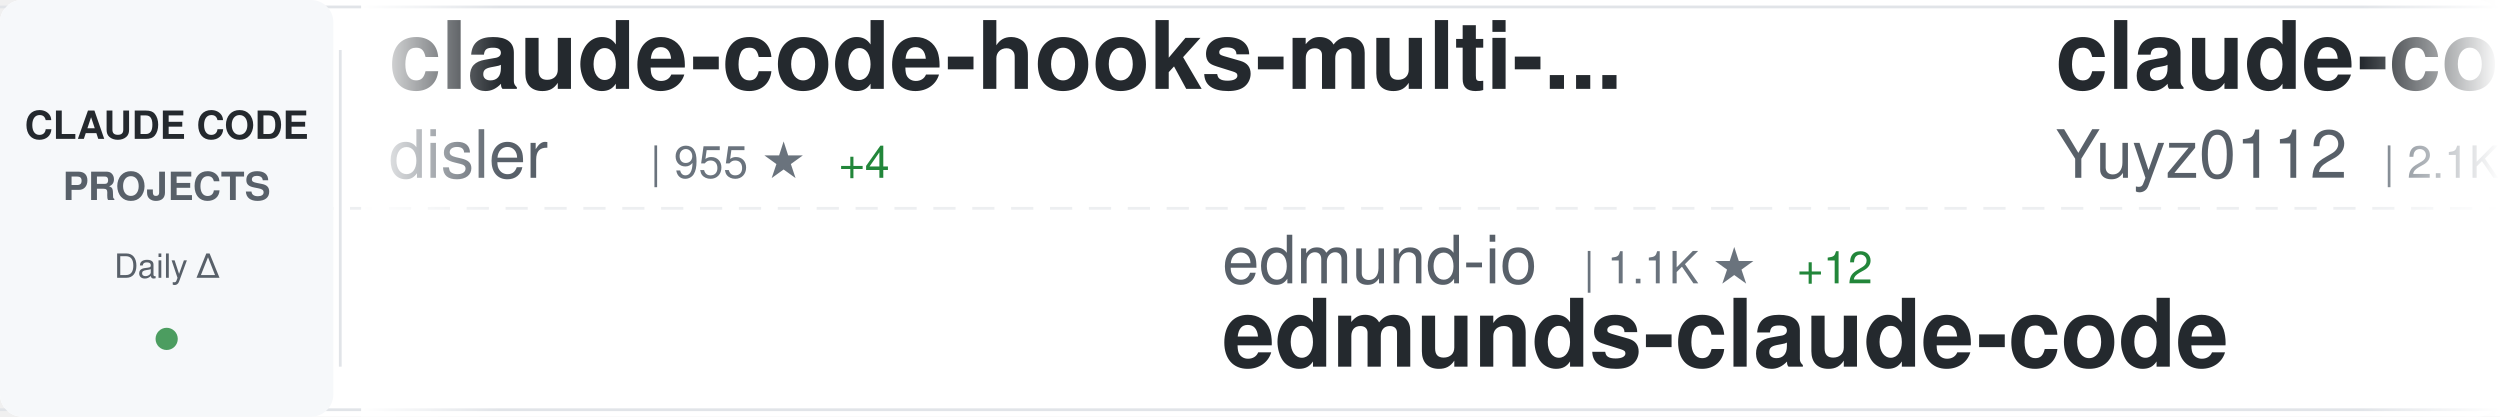
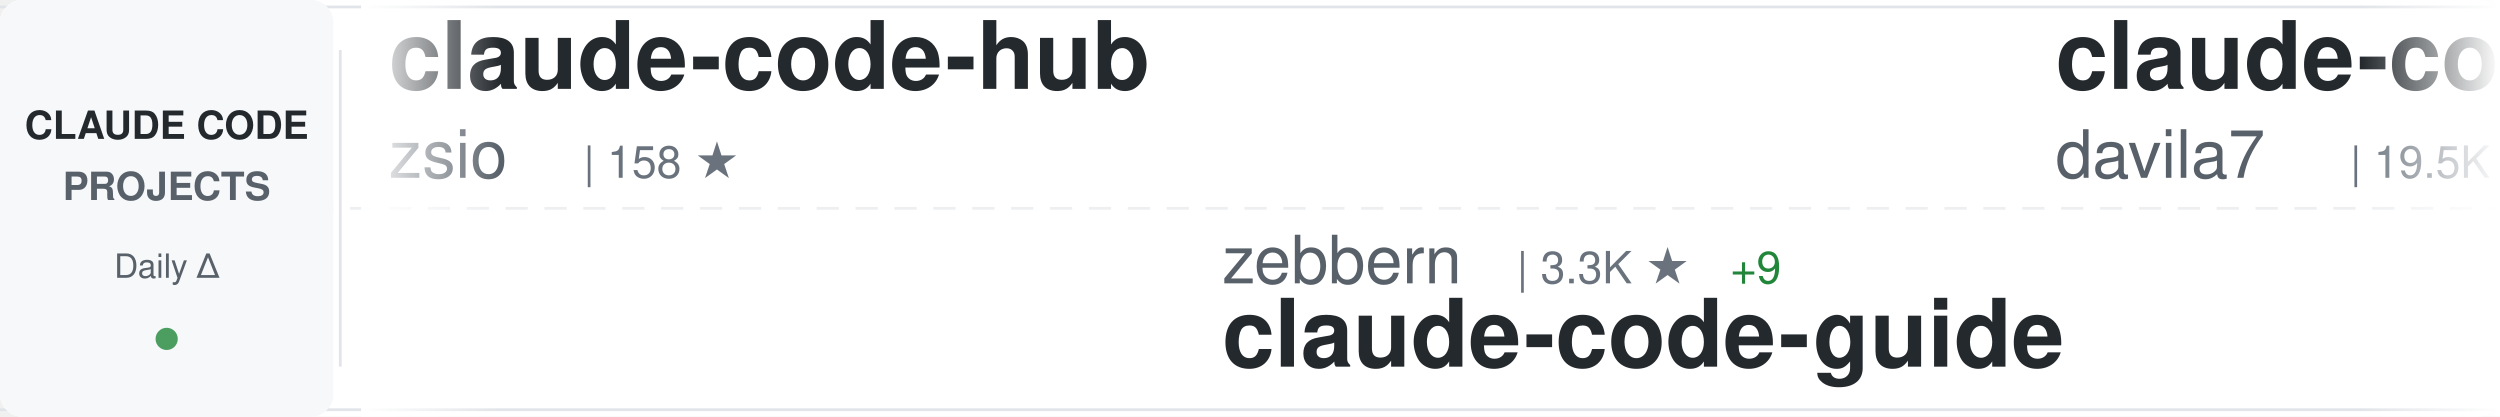
<svg xmlns="http://www.w3.org/2000/svg" width="900" height="150">
  <defs>
    <linearGradient id="awesomeLeftFade" x1="0%" y1="0%" x2="100%" y2="0%">
      <stop offset="0%" style="stop-color:#ffffff;stop-opacity:1" />
      <stop offset="100%" style="stop-color:#ffffff;stop-opacity:0" />
    </linearGradient>
    <linearGradient id="awesomeRightFade" x1="0%" y1="0%" x2="100%" y2="0%">
      <stop offset="0%" style="stop-color:#ffffff;stop-opacity:0" />
      <stop offset="100%" style="stop-color:#ffffff;stop-opacity:1" />
    </linearGradient>
  </defs>
  <rect width="900" height="150" fill="#ffffff" rx="8" />
  <rect x="0" y="2" width="900" height="1" fill="#e1e4e8" />
  <rect x="0" y="147" width="900" height="1" fill="#e1e4e8" />
  <line x1="0" y1="75" x2="900" y2="75" stroke="#e1e4e8" stroke-width="1" stroke-dasharray="8 6" opacity="0.6" />
  <rect x="0" y="0" width="120" height="150" fill="#f6f8fa" rx="8" />
  <text x="60" y="50" font-family="-apple-system, BlinkMacSystemFont, 'Segoe UI', Helvetica, Arial, sans-serif" font-size="14" font-weight="600" fill="#24292e" text-anchor="middle">CLAUDE CODE</text>
  <text x="60" y="72" font-family="-apple-system, BlinkMacSystemFont, 'Segoe UI', Helvetica, Arial, sans-serif" font-size="14" font-weight="600" fill="#586069" text-anchor="middle">PROJECTS</text>
  <text x="60" y="100" font-family="-apple-system, BlinkMacSystemFont, 'Segoe UI', Helvetica, Arial, sans-serif" font-size="12" font-weight="500" fill="#586069" text-anchor="middle">Daily Δ</text>
  <circle cx="60" cy="122" r="4" fill="#22863a" opacity="0.8" />
  <rect x="122" y="18" width="1" height="114" fill="#e1e4e8" />
  <clipPath id="awesomeTickerClip">
    <rect x="130" y="0" width="770" height="150" />
  </clipPath>
  <g clip-path="url(#awesomeTickerClip)">
    <g id="awesomeTickerItems">
      <animateTransform attributeName="transform" attributeType="XML" type="translate" from="0 0" to="-3000 0" dur="54s" repeatCount="indefinite" />
      <g transform="translate(0, 0)">
-         <text x="140" y="32" font-family="-apple-system, BlinkMacSystemFont, 'Segoe UI', Helvetica, Arial, sans-serif" font-size="34" font-weight="600" fill="#24292e">claude-code-hooks-multi-...</text>
-         <text x="140" y="64" font-family="-apple-system, BlinkMacSystemFont, 'Segoe UI', Helvetica, Arial, sans-serif" font-size="24" font-weight="400" fill="#586069">disler</text>
-         <text x="234" y="64" font-family="-apple-system, BlinkMacSystemFont, 'Segoe UI', Helvetica, Arial, sans-serif" font-size="16" font-weight="500" fill="#6a737d">| 955 ★</text>
-         <text x="302" y="64" font-family="-apple-system, BlinkMacSystemFont, 'Segoe UI', Helvetica, Arial, sans-serif" font-size="16" font-weight="500" fill="#22863a"> +4</text>
+         <text x="140" y="32" font-family="-apple-system, BlinkMacSystemFont, 'Segoe UI', Helvetica, Arial, sans-serif" font-size="34" font-weight="600" fill="#24292e">claude-code-hub</text>
+         <text x="140" y="64" font-family="-apple-system, BlinkMacSystemFont, 'Segoe UI', Helvetica, Arial, sans-serif" font-size="24" font-weight="400" fill="#586069">zsio</text>
+         <text x="210" y="64" font-family="-apple-system, BlinkMacSystemFont, 'Segoe UI', Helvetica, Arial, sans-serif" font-size="16" font-weight="500" fill="#6a737d">| 158 ★</text>
      </g>
      <g transform="translate(300, 0)">
-         <text x="140" y="102" font-family="-apple-system, BlinkMacSystemFont, 'Segoe UI', Helvetica, Arial, sans-serif" font-size="24" font-weight="400" fill="#586069">edmund-io</text>
-         <text x="270" y="102" font-family="-apple-system, BlinkMacSystemFont, 'Segoe UI', Helvetica, Arial, sans-serif" font-size="16" font-weight="500" fill="#6a737d">| 1.1K ★</text>
-         <text x="347" y="102" font-family="-apple-system, BlinkMacSystemFont, 'Segoe UI', Helvetica, Arial, sans-serif" font-size="16" font-weight="500" fill="#22863a"> +12</text>
-         <text x="140" y="132" font-family="-apple-system, BlinkMacSystemFont, 'Segoe UI', Helvetica, Arial, sans-serif" font-size="34" font-weight="600" fill="#24292e">edmunds-claude-code</text>
+         <text x="140" y="102" font-family="-apple-system, BlinkMacSystemFont, 'Segoe UI', Helvetica, Arial, sans-serif" font-size="24" font-weight="400" fill="#586069">zebbern</text>
+         <text x="246" y="102" font-family="-apple-system, BlinkMacSystemFont, 'Segoe UI', Helvetica, Arial, sans-serif" font-size="16" font-weight="500" fill="#6a737d">| 3.3K ★</text>
+         <text x="323" y="102" font-family="-apple-system, BlinkMacSystemFont, 'Segoe UI', Helvetica, Arial, sans-serif" font-size="16" font-weight="500" fill="#22863a"> +9</text>
+         <text x="140" y="132" font-family="-apple-system, BlinkMacSystemFont, 'Segoe UI', Helvetica, Arial, sans-serif" font-size="34" font-weight="600" fill="#24292e">claude-code-guide</text>
      </g>
      <g transform="translate(600, 0)">
-         <text x="140" y="32" font-family="-apple-system, BlinkMacSystemFont, 'Segoe UI', Helvetica, Arial, sans-serif" font-size="34" font-weight="600" fill="#24292e">claude-code-reverse</text>
-         <text x="140" y="64" font-family="-apple-system, BlinkMacSystemFont, 'Segoe UI', Helvetica, Arial, sans-serif" font-size="24" font-weight="400" fill="#586069">Yuyz0112</text>
-         <text x="258" y="64" font-family="-apple-system, BlinkMacSystemFont, 'Segoe UI', Helvetica, Arial, sans-serif" font-size="16" font-weight="500" fill="#6a737d">| 2.1K ★</text>
-         <text x="335" y="64" font-family="-apple-system, BlinkMacSystemFont, 'Segoe UI', Helvetica, Arial, sans-serif" font-size="16" font-weight="500" fill="#22863a"> +4</text>
+         <text x="140" y="32" font-family="-apple-system, BlinkMacSystemFont, 'Segoe UI', Helvetica, Arial, sans-serif" font-size="34" font-weight="600" fill="#24292e">claude-code-templates</text>
+         <text x="140" y="64" font-family="-apple-system, BlinkMacSystemFont, 'Segoe UI', Helvetica, Arial, sans-serif" font-size="24" font-weight="400" fill="#586069">davila7</text>
+         <text x="246" y="64" font-family="-apple-system, BlinkMacSystemFont, 'Segoe UI', Helvetica, Arial, sans-serif" font-size="16" font-weight="500" fill="#6a737d">| 19.5K ★</text>
+         <text x="332" y="64" font-family="-apple-system, BlinkMacSystemFont, 'Segoe UI', Helvetica, Arial, sans-serif" font-size="16" font-weight="500" fill="#22863a"> +77</text>
      </g>
      <g transform="translate(900, 0)">
-         <text x="140" y="102" font-family="-apple-system, BlinkMacSystemFont, 'Segoe UI', Helvetica, Arial, sans-serif" font-size="24" font-weight="400" fill="#586069">21st-dev</text>
-         <text x="258" y="102" font-family="-apple-system, BlinkMacSystemFont, 'Segoe UI', Helvetica, Arial, sans-serif" font-size="16" font-weight="500" fill="#6a737d">| 4.8K ★</text>
-         <text x="335" y="102" font-family="-apple-system, BlinkMacSystemFont, 'Segoe UI', Helvetica, Arial, sans-serif" font-size="16" font-weight="500" fill="#22863a"> +48</text>
-         <text x="140" y="132" font-family="-apple-system, BlinkMacSystemFont, 'Segoe UI', Helvetica, Arial, sans-serif" font-size="34" font-weight="600" fill="#24292e">1code</text>
+         <text x="140" y="102" font-family="-apple-system, BlinkMacSystemFont, 'Segoe UI', Helvetica, Arial, sans-serif" font-size="24" font-weight="400" fill="#586069">laravel</text>
+         <text x="246" y="102" font-family="-apple-system, BlinkMacSystemFont, 'Segoe UI', Helvetica, Arial, sans-serif" font-size="16" font-weight="500" fill="#6a737d">| 481 ★</text>
+         <text x="314" y="102" font-family="-apple-system, BlinkMacSystemFont, 'Segoe UI', Helvetica, Arial, sans-serif" font-size="16" font-weight="500" fill="#22863a"> +3</text>
+         <text x="140" y="132" font-family="-apple-system, BlinkMacSystemFont, 'Segoe UI', Helvetica, Arial, sans-serif" font-size="34" font-weight="600" fill="#24292e">claude-code</text>
      </g>
      <g transform="translate(1200, 0)">
-         <text x="140" y="32" font-family="-apple-system, BlinkMacSystemFont, 'Segoe UI', Helvetica, Arial, sans-serif" font-size="34" font-weight="600" fill="#24292e">claude-code-proxy</text>
-         <text x="140" y="64" font-family="-apple-system, BlinkMacSystemFont, 'Segoe UI', Helvetica, Arial, sans-serif" font-size="24" font-weight="400" fill="#586069">fuergaosi233</text>
-         <text x="306" y="64" font-family="-apple-system, BlinkMacSystemFont, 'Segoe UI', Helvetica, Arial, sans-serif" font-size="16" font-weight="500" fill="#6a737d">| 2.0K ★</text>
-         <text x="383" y="64" font-family="-apple-system, BlinkMacSystemFont, 'Segoe UI', Helvetica, Arial, sans-serif" font-size="16" font-weight="500" fill="#22863a"> +3</text>
+         <text x="140" y="32" font-family="-apple-system, BlinkMacSystemFont, 'Segoe UI', Helvetica, Arial, sans-serif" font-size="34" font-weight="600" fill="#24292e">claude-code-security-rev...</text>
+         <text x="140" y="64" font-family="-apple-system, BlinkMacSystemFont, 'Segoe UI', Helvetica, Arial, sans-serif" font-size="24" font-weight="400" fill="#586069">anthropics</text>
+         <text x="282" y="64" font-family="-apple-system, BlinkMacSystemFont, 'Segoe UI', Helvetica, Arial, sans-serif" font-size="16" font-weight="500" fill="#6a737d">| 2.9K ★</text>
+         <text x="359" y="64" font-family="-apple-system, BlinkMacSystemFont, 'Segoe UI', Helvetica, Arial, sans-serif" font-size="16" font-weight="500" fill="#22863a"> +6</text>
      </g>
      <g transform="translate(1500, 0)">
-         <text x="140" y="102" font-family="-apple-system, BlinkMacSystemFont, 'Segoe UI', Helvetica, Arial, sans-serif" font-size="24" font-weight="400" fill="#586069">anthropics</text>
-         <text x="282" y="102" font-family="-apple-system, BlinkMacSystemFont, 'Segoe UI', Helvetica, Arial, sans-serif" font-size="16" font-weight="500" fill="#6a737d">| 568 ★</text>
-         <text x="350" y="102" font-family="-apple-system, BlinkMacSystemFont, 'Segoe UI', Helvetica, Arial, sans-serif" font-size="16" font-weight="500" fill="#22863a"> +1</text>
-         <text x="140" y="132" font-family="-apple-system, BlinkMacSystemFont, 'Segoe UI', Helvetica, Arial, sans-serif" font-size="34" font-weight="600" fill="#24292e">claude-code-base-action</text>
+         <text x="140" y="102" font-family="-apple-system, BlinkMacSystemFont, 'Segoe UI', Helvetica, Arial, sans-serif" font-size="24" font-weight="400" fill="#586069">OthmanAdi</text>
+         <text x="270" y="102" font-family="-apple-system, BlinkMacSystemFont, 'Segoe UI', Helvetica, Arial, sans-serif" font-size="16" font-weight="500" fill="#6a737d">| 13.1K ★</text>
+         <text x="356" y="102" font-family="-apple-system, BlinkMacSystemFont, 'Segoe UI', Helvetica, Arial, sans-serif" font-size="16" font-weight="500" fill="#22863a"> +161</text>
+         <text x="140" y="132" font-family="-apple-system, BlinkMacSystemFont, 'Segoe UI', Helvetica, Arial, sans-serif" font-size="34" font-weight="600" fill="#24292e">planning-with-files</text>
      </g>
      <g transform="translate(1800, 0)">
-         <text x="140" y="32" font-family="-apple-system, BlinkMacSystemFont, 'Segoe UI', Helvetica, Arial, sans-serif" font-size="34" font-weight="600" fill="#24292e">claude-code-system-promp...</text>
-         <text x="140" y="64" font-family="-apple-system, BlinkMacSystemFont, 'Segoe UI', Helvetica, Arial, sans-serif" font-size="24" font-weight="400" fill="#586069">Piebald-AI</text>
-         <text x="282" y="64" font-family="-apple-system, BlinkMacSystemFont, 'Segoe UI', Helvetica, Arial, sans-serif" font-size="16" font-weight="500" fill="#6a737d">| 4.1K ★</text>
-         <text x="359" y="64" font-family="-apple-system, BlinkMacSystemFont, 'Segoe UI', Helvetica, Arial, sans-serif" font-size="16" font-weight="500" fill="#22863a"> +53</text>
+         <text x="140" y="32" font-family="-apple-system, BlinkMacSystemFont, 'Segoe UI', Helvetica, Arial, sans-serif" font-size="34" font-weight="600" fill="#24292e">context7</text>
+         <text x="140" y="64" font-family="-apple-system, BlinkMacSystemFont, 'Segoe UI', Helvetica, Arial, sans-serif" font-size="24" font-weight="400" fill="#586069">upstash</text>
+         <text x="246" y="64" font-family="-apple-system, BlinkMacSystemFont, 'Segoe UI', Helvetica, Arial, sans-serif" font-size="16" font-weight="500" fill="#6a737d">| 44.9K ★</text>
+         <text x="332" y="64" font-family="-apple-system, BlinkMacSystemFont, 'Segoe UI', Helvetica, Arial, sans-serif" font-size="16" font-weight="500" fill="#22863a"> +120</text>
      </g>
      <g transform="translate(2100, 0)">
-         <text x="140" y="102" font-family="-apple-system, BlinkMacSystemFont, 'Segoe UI', Helvetica, Arial, sans-serif" font-size="24" font-weight="400" fill="#586069">https-deeplearning-ai</text>
-         <text x="414" y="102" font-family="-apple-system, BlinkMacSystemFont, 'Segoe UI', Helvetica, Arial, sans-serif" font-size="16" font-weight="500" fill="#6a737d">| 396 ★</text>
-         <text x="482" y="102" font-family="-apple-system, BlinkMacSystemFont, 'Segoe UI', Helvetica, Arial, sans-serif" font-size="16" font-weight="500" fill="#22863a"> +2</text>
-         <text x="140" y="132" font-family="-apple-system, BlinkMacSystemFont, 'Segoe UI', Helvetica, Arial, sans-serif" font-size="34" font-weight="600" fill="#24292e">sc-claude-code-files</text>
+         <text x="140" y="102" font-family="-apple-system, BlinkMacSystemFont, 'Segoe UI', Helvetica, Arial, sans-serif" font-size="24" font-weight="400" fill="#586069">anthropics</text>
+         <text x="282" y="102" font-family="-apple-system, BlinkMacSystemFont, 'Segoe UI', Helvetica, Arial, sans-serif" font-size="16" font-weight="500" fill="#6a737d">| 64.0K ★</text>
+         <text x="368" y="102" font-family="-apple-system, BlinkMacSystemFont, 'Segoe UI', Helvetica, Arial, sans-serif" font-size="16" font-weight="500" fill="#22863a"> +906</text>
+         <text x="140" y="132" font-family="-apple-system, BlinkMacSystemFont, 'Segoe UI', Helvetica, Arial, sans-serif" font-size="34" font-weight="600" fill="#24292e">skills</text>
      </g>
      <g transform="translate(2400, 0)">
-         <text x="140" y="32" font-family="-apple-system, BlinkMacSystemFont, 'Segoe UI', Helvetica, Arial, sans-serif" font-size="34" font-weight="600" fill="#24292e">claudecodeui</text>
-         <text x="140" y="64" font-family="-apple-system, BlinkMacSystemFont, 'Segoe UI', Helvetica, Arial, sans-serif" font-size="24" font-weight="400" fill="#586069">siteboon</text>
-         <text x="258" y="64" font-family="-apple-system, BlinkMacSystemFont, 'Segoe UI', Helvetica, Arial, sans-serif" font-size="16" font-weight="500" fill="#6a737d">| 6.0K ★</text>
-         <text x="335" y="64" font-family="-apple-system, BlinkMacSystemFont, 'Segoe UI', Helvetica, Arial, sans-serif" font-size="16" font-weight="500" fill="#22863a"> +47</text>
+         <text x="140" y="32" font-family="-apple-system, BlinkMacSystemFont, 'Segoe UI', Helvetica, Arial, sans-serif" font-size="34" font-weight="600" fill="#24292e">awesome-claude-code-suba...</text>
+         <text x="140" y="64" font-family="-apple-system, BlinkMacSystemFont, 'Segoe UI', Helvetica, Arial, sans-serif" font-size="24" font-weight="400" fill="#586069">VoltAgent</text>
+         <text x="270" y="64" font-family="-apple-system, BlinkMacSystemFont, 'Segoe UI', Helvetica, Arial, sans-serif" font-size="16" font-weight="500" fill="#6a737d">| 9.6K ★</text>
+         <text x="347" y="64" font-family="-apple-system, BlinkMacSystemFont, 'Segoe UI', Helvetica, Arial, sans-serif" font-size="16" font-weight="500" fill="#22863a"> +81</text>
      </g>
      <g transform="translate(2700, 0)">
-         <text x="140" y="102" font-family="-apple-system, BlinkMacSystemFont, 'Segoe UI', Helvetica, Arial, sans-serif" font-size="24" font-weight="400" fill="#586069">manzaltu</text>
-         <text x="258" y="102" font-family="-apple-system, BlinkMacSystemFont, 'Segoe UI', Helvetica, Arial, sans-serif" font-size="16" font-weight="500" fill="#6a737d">| 1.3K ★</text>
-         <text x="335" y="102" font-family="-apple-system, BlinkMacSystemFont, 'Segoe UI', Helvetica, Arial, sans-serif" font-size="16" font-weight="500" fill="#22863a"> +1</text>
-         <text x="140" y="132" font-family="-apple-system, BlinkMacSystemFont, 'Segoe UI', Helvetica, Arial, sans-serif" font-size="34" font-weight="600" fill="#24292e">claude-code-ide.el</text>
+         <text x="140" y="102" font-family="-apple-system, BlinkMacSystemFont, 'Segoe UI', Helvetica, Arial, sans-serif" font-size="24" font-weight="400" fill="#586069">sugyan</text>
+         <text x="234" y="102" font-family="-apple-system, BlinkMacSystemFont, 'Segoe UI', Helvetica, Arial, sans-serif" font-size="16" font-weight="500" fill="#6a737d">| 892 ★</text>
+         <text x="302" y="102" font-family="-apple-system, BlinkMacSystemFont, 'Segoe UI', Helvetica, Arial, sans-serif" font-size="16" font-weight="500" fill="#22863a"> +1</text>
+         <text x="140" y="132" font-family="-apple-system, BlinkMacSystemFont, 'Segoe UI', Helvetica, Arial, sans-serif" font-size="34" font-weight="600" fill="#24292e">claude-code-webui</text>
      </g>
      <g transform="translate(3000, 0)">
-         <text x="140" y="32" font-family="-apple-system, BlinkMacSystemFont, 'Segoe UI', Helvetica, Arial, sans-serif" font-size="34" font-weight="600" fill="#24292e">claude-code-hooks-multi-...</text>
-         <text x="140" y="64" font-family="-apple-system, BlinkMacSystemFont, 'Segoe UI', Helvetica, Arial, sans-serif" font-size="24" font-weight="400" fill="#586069">disler</text>
-         <text x="234" y="64" font-family="-apple-system, BlinkMacSystemFont, 'Segoe UI', Helvetica, Arial, sans-serif" font-size="16" font-weight="500" fill="#6a737d">| 955 ★</text>
-         <text x="302" y="64" font-family="-apple-system, BlinkMacSystemFont, 'Segoe UI', Helvetica, Arial, sans-serif" font-size="16" font-weight="500" fill="#22863a"> +4</text>
+         <text x="140" y="32" font-family="-apple-system, BlinkMacSystemFont, 'Segoe UI', Helvetica, Arial, sans-serif" font-size="34" font-weight="600" fill="#24292e">claude-code-hub</text>
+         <text x="140" y="64" font-family="-apple-system, BlinkMacSystemFont, 'Segoe UI', Helvetica, Arial, sans-serif" font-size="24" font-weight="400" fill="#586069">zsio</text>
+         <text x="210" y="64" font-family="-apple-system, BlinkMacSystemFont, 'Segoe UI', Helvetica, Arial, sans-serif" font-size="16" font-weight="500" fill="#6a737d">| 158 ★</text>
      </g>
      <g transform="translate(3300, 0)">
-         <text x="140" y="102" font-family="-apple-system, BlinkMacSystemFont, 'Segoe UI', Helvetica, Arial, sans-serif" font-size="24" font-weight="400" fill="#586069">edmund-io</text>
-         <text x="270" y="102" font-family="-apple-system, BlinkMacSystemFont, 'Segoe UI', Helvetica, Arial, sans-serif" font-size="16" font-weight="500" fill="#6a737d">| 1.1K ★</text>
-         <text x="347" y="102" font-family="-apple-system, BlinkMacSystemFont, 'Segoe UI', Helvetica, Arial, sans-serif" font-size="16" font-weight="500" fill="#22863a"> +12</text>
-         <text x="140" y="132" font-family="-apple-system, BlinkMacSystemFont, 'Segoe UI', Helvetica, Arial, sans-serif" font-size="34" font-weight="600" fill="#24292e">edmunds-claude-code</text>
+         <text x="140" y="102" font-family="-apple-system, BlinkMacSystemFont, 'Segoe UI', Helvetica, Arial, sans-serif" font-size="24" font-weight="400" fill="#586069">zebbern</text>
+         <text x="246" y="102" font-family="-apple-system, BlinkMacSystemFont, 'Segoe UI', Helvetica, Arial, sans-serif" font-size="16" font-weight="500" fill="#6a737d">| 3.3K ★</text>
+         <text x="323" y="102" font-family="-apple-system, BlinkMacSystemFont, 'Segoe UI', Helvetica, Arial, sans-serif" font-size="16" font-weight="500" fill="#22863a"> +9</text>
+         <text x="140" y="132" font-family="-apple-system, BlinkMacSystemFont, 'Segoe UI', Helvetica, Arial, sans-serif" font-size="34" font-weight="600" fill="#24292e">claude-code-guide</text>
      </g>
      <g transform="translate(3600, 0)">
-         <text x="140" y="32" font-family="-apple-system, BlinkMacSystemFont, 'Segoe UI', Helvetica, Arial, sans-serif" font-size="34" font-weight="600" fill="#24292e">claude-code-reverse</text>
-         <text x="140" y="64" font-family="-apple-system, BlinkMacSystemFont, 'Segoe UI', Helvetica, Arial, sans-serif" font-size="24" font-weight="400" fill="#586069">Yuyz0112</text>
-         <text x="258" y="64" font-family="-apple-system, BlinkMacSystemFont, 'Segoe UI', Helvetica, Arial, sans-serif" font-size="16" font-weight="500" fill="#6a737d">| 2.1K ★</text>
-         <text x="335" y="64" font-family="-apple-system, BlinkMacSystemFont, 'Segoe UI', Helvetica, Arial, sans-serif" font-size="16" font-weight="500" fill="#22863a"> +4</text>
+         <text x="140" y="32" font-family="-apple-system, BlinkMacSystemFont, 'Segoe UI', Helvetica, Arial, sans-serif" font-size="34" font-weight="600" fill="#24292e">claude-code-templates</text>
+         <text x="140" y="64" font-family="-apple-system, BlinkMacSystemFont, 'Segoe UI', Helvetica, Arial, sans-serif" font-size="24" font-weight="400" fill="#586069">davila7</text>
+         <text x="246" y="64" font-family="-apple-system, BlinkMacSystemFont, 'Segoe UI', Helvetica, Arial, sans-serif" font-size="16" font-weight="500" fill="#6a737d">| 19.5K ★</text>
+         <text x="332" y="64" font-family="-apple-system, BlinkMacSystemFont, 'Segoe UI', Helvetica, Arial, sans-serif" font-size="16" font-weight="500" fill="#22863a"> +77</text>
      </g>
      <g transform="translate(3900, 0)">
-         <text x="140" y="102" font-family="-apple-system, BlinkMacSystemFont, 'Segoe UI', Helvetica, Arial, sans-serif" font-size="24" font-weight="400" fill="#586069">21st-dev</text>
-         <text x="258" y="102" font-family="-apple-system, BlinkMacSystemFont, 'Segoe UI', Helvetica, Arial, sans-serif" font-size="16" font-weight="500" fill="#6a737d">| 4.8K ★</text>
-         <text x="335" y="102" font-family="-apple-system, BlinkMacSystemFont, 'Segoe UI', Helvetica, Arial, sans-serif" font-size="16" font-weight="500" fill="#22863a"> +48</text>
-         <text x="140" y="132" font-family="-apple-system, BlinkMacSystemFont, 'Segoe UI', Helvetica, Arial, sans-serif" font-size="34" font-weight="600" fill="#24292e">1code</text>
+         <text x="140" y="102" font-family="-apple-system, BlinkMacSystemFont, 'Segoe UI', Helvetica, Arial, sans-serif" font-size="24" font-weight="400" fill="#586069">laravel</text>
+         <text x="246" y="102" font-family="-apple-system, BlinkMacSystemFont, 'Segoe UI', Helvetica, Arial, sans-serif" font-size="16" font-weight="500" fill="#6a737d">| 481 ★</text>
+         <text x="314" y="102" font-family="-apple-system, BlinkMacSystemFont, 'Segoe UI', Helvetica, Arial, sans-serif" font-size="16" font-weight="500" fill="#22863a"> +3</text>
+         <text x="140" y="132" font-family="-apple-system, BlinkMacSystemFont, 'Segoe UI', Helvetica, Arial, sans-serif" font-size="34" font-weight="600" fill="#24292e">claude-code</text>
      </g>
    </g>
  </g>
  <rect x="130" y="0" width="50" height="150" fill="url(#awesomeLeftFade)" />
  <rect x="850" y="0" width="50" height="150" fill="url(#awesomeRightFade)" />
</svg>
